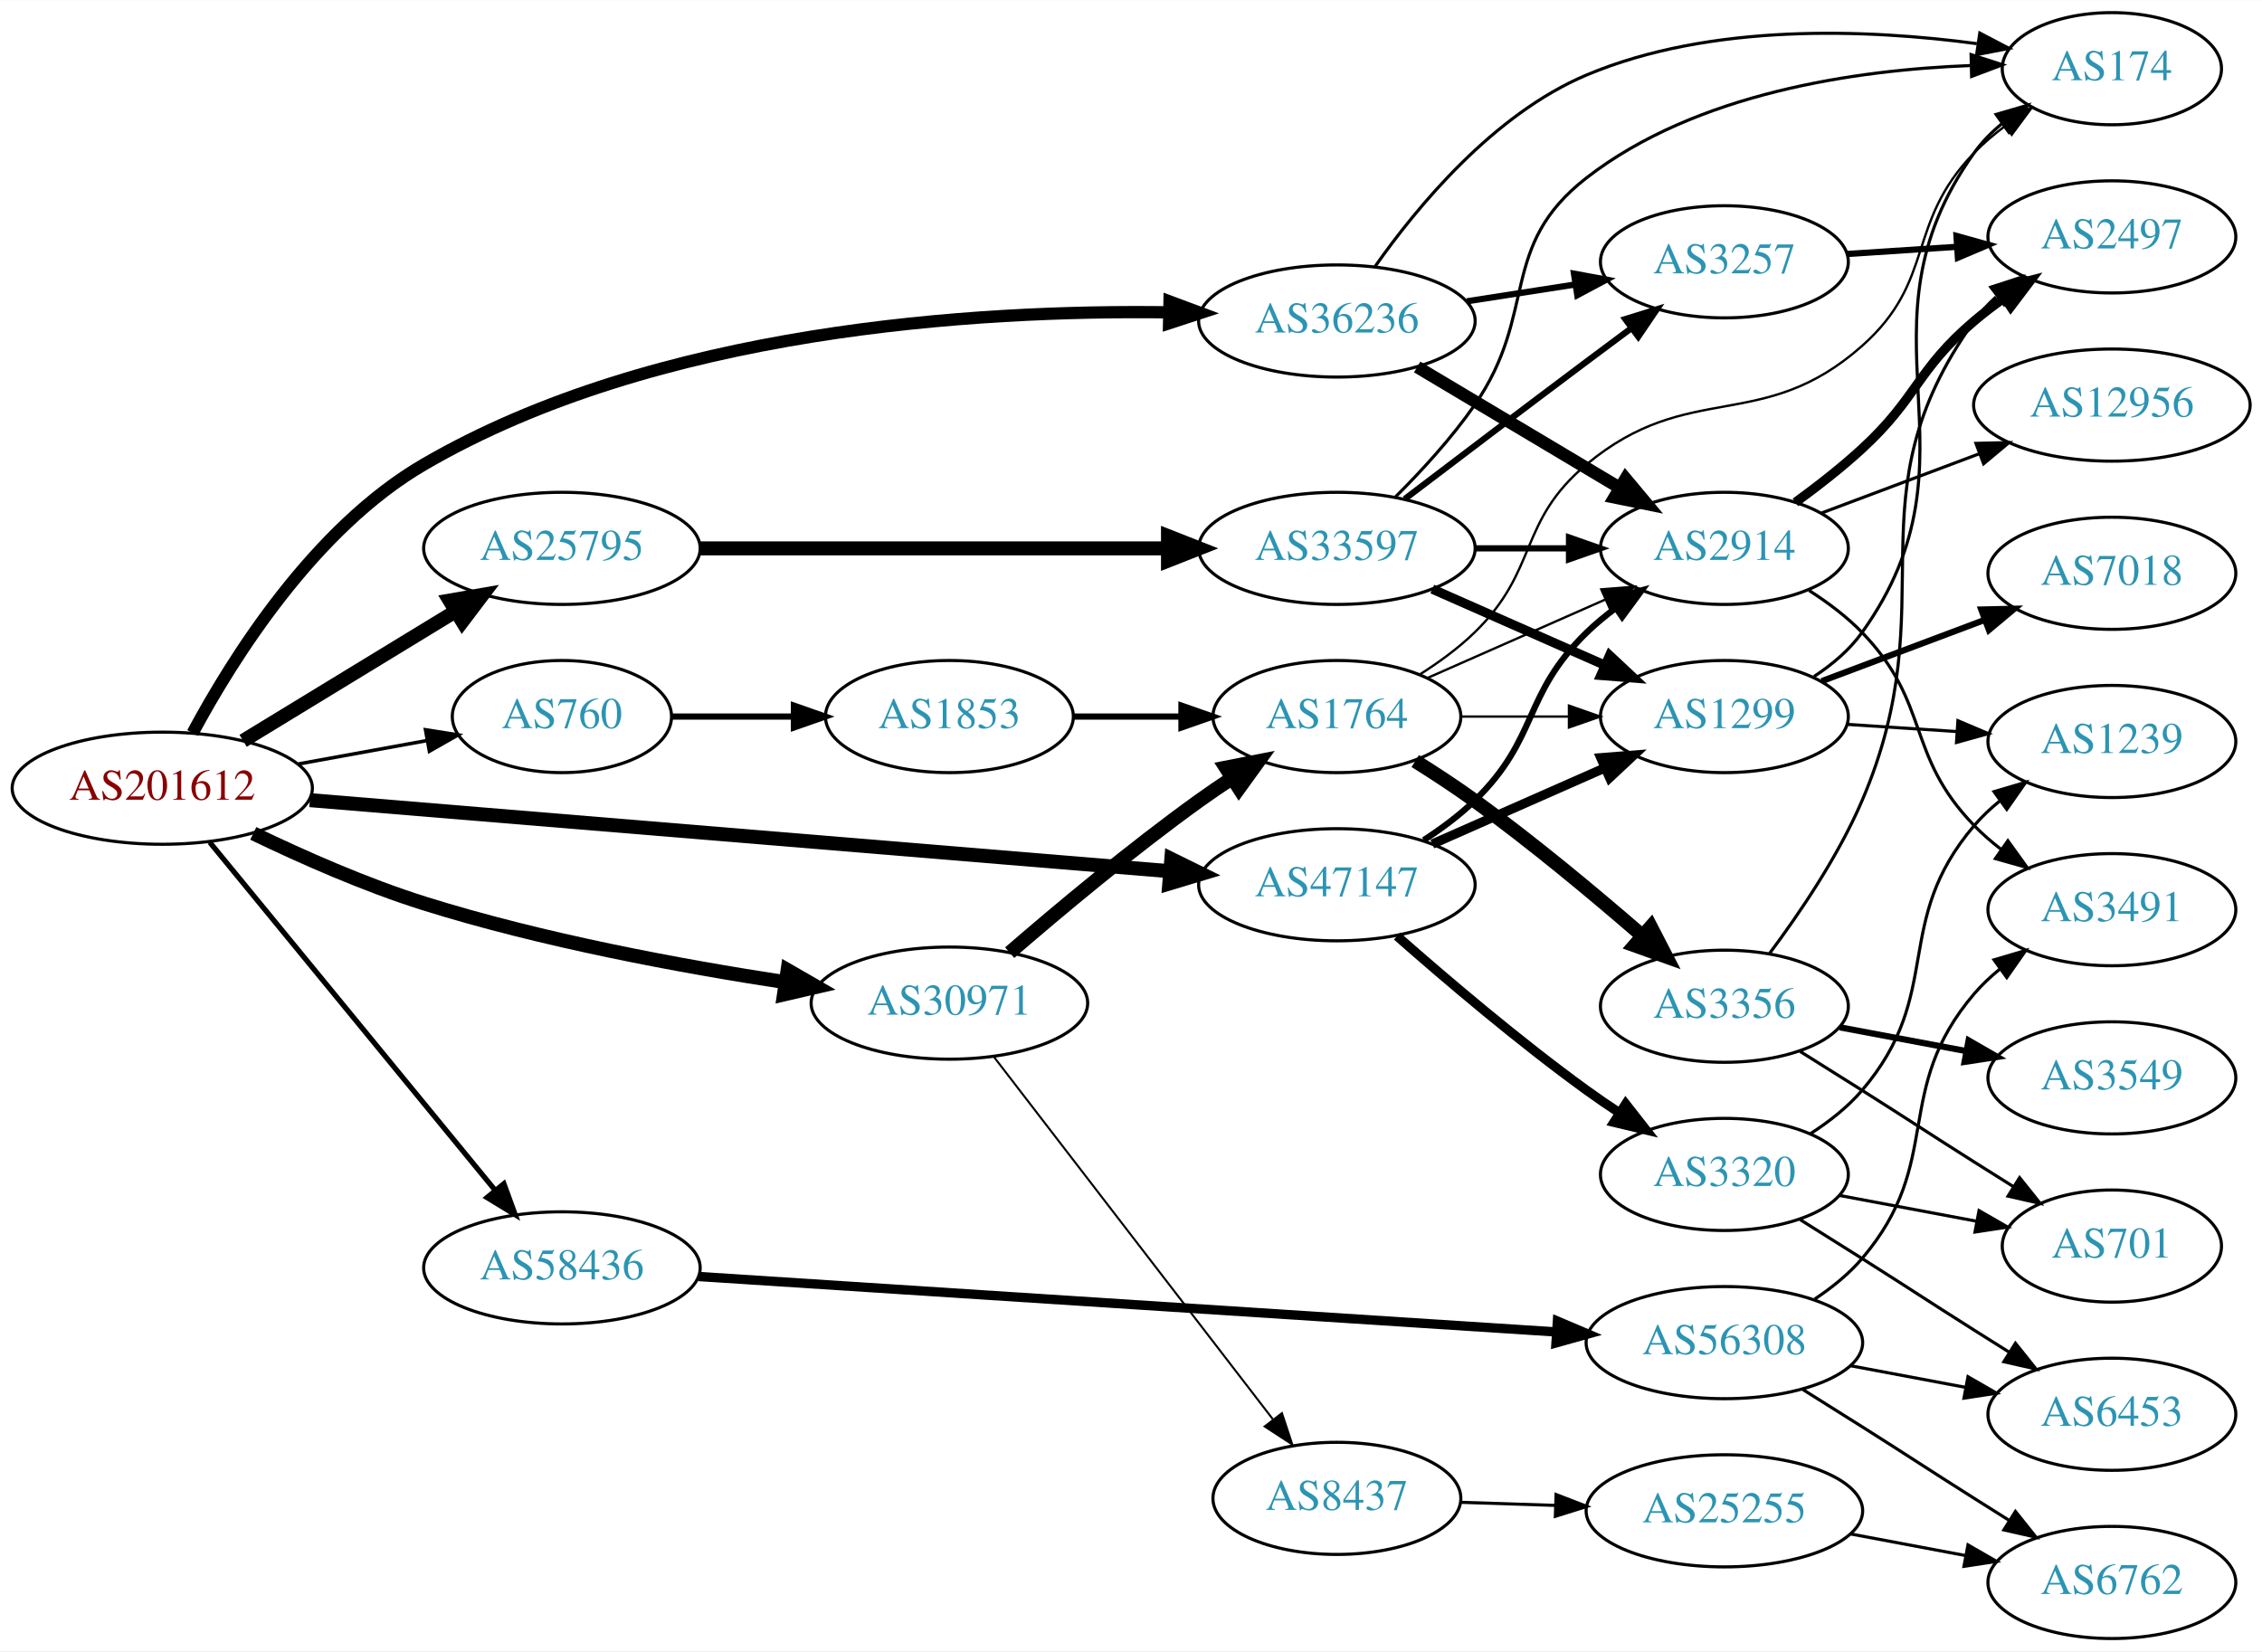
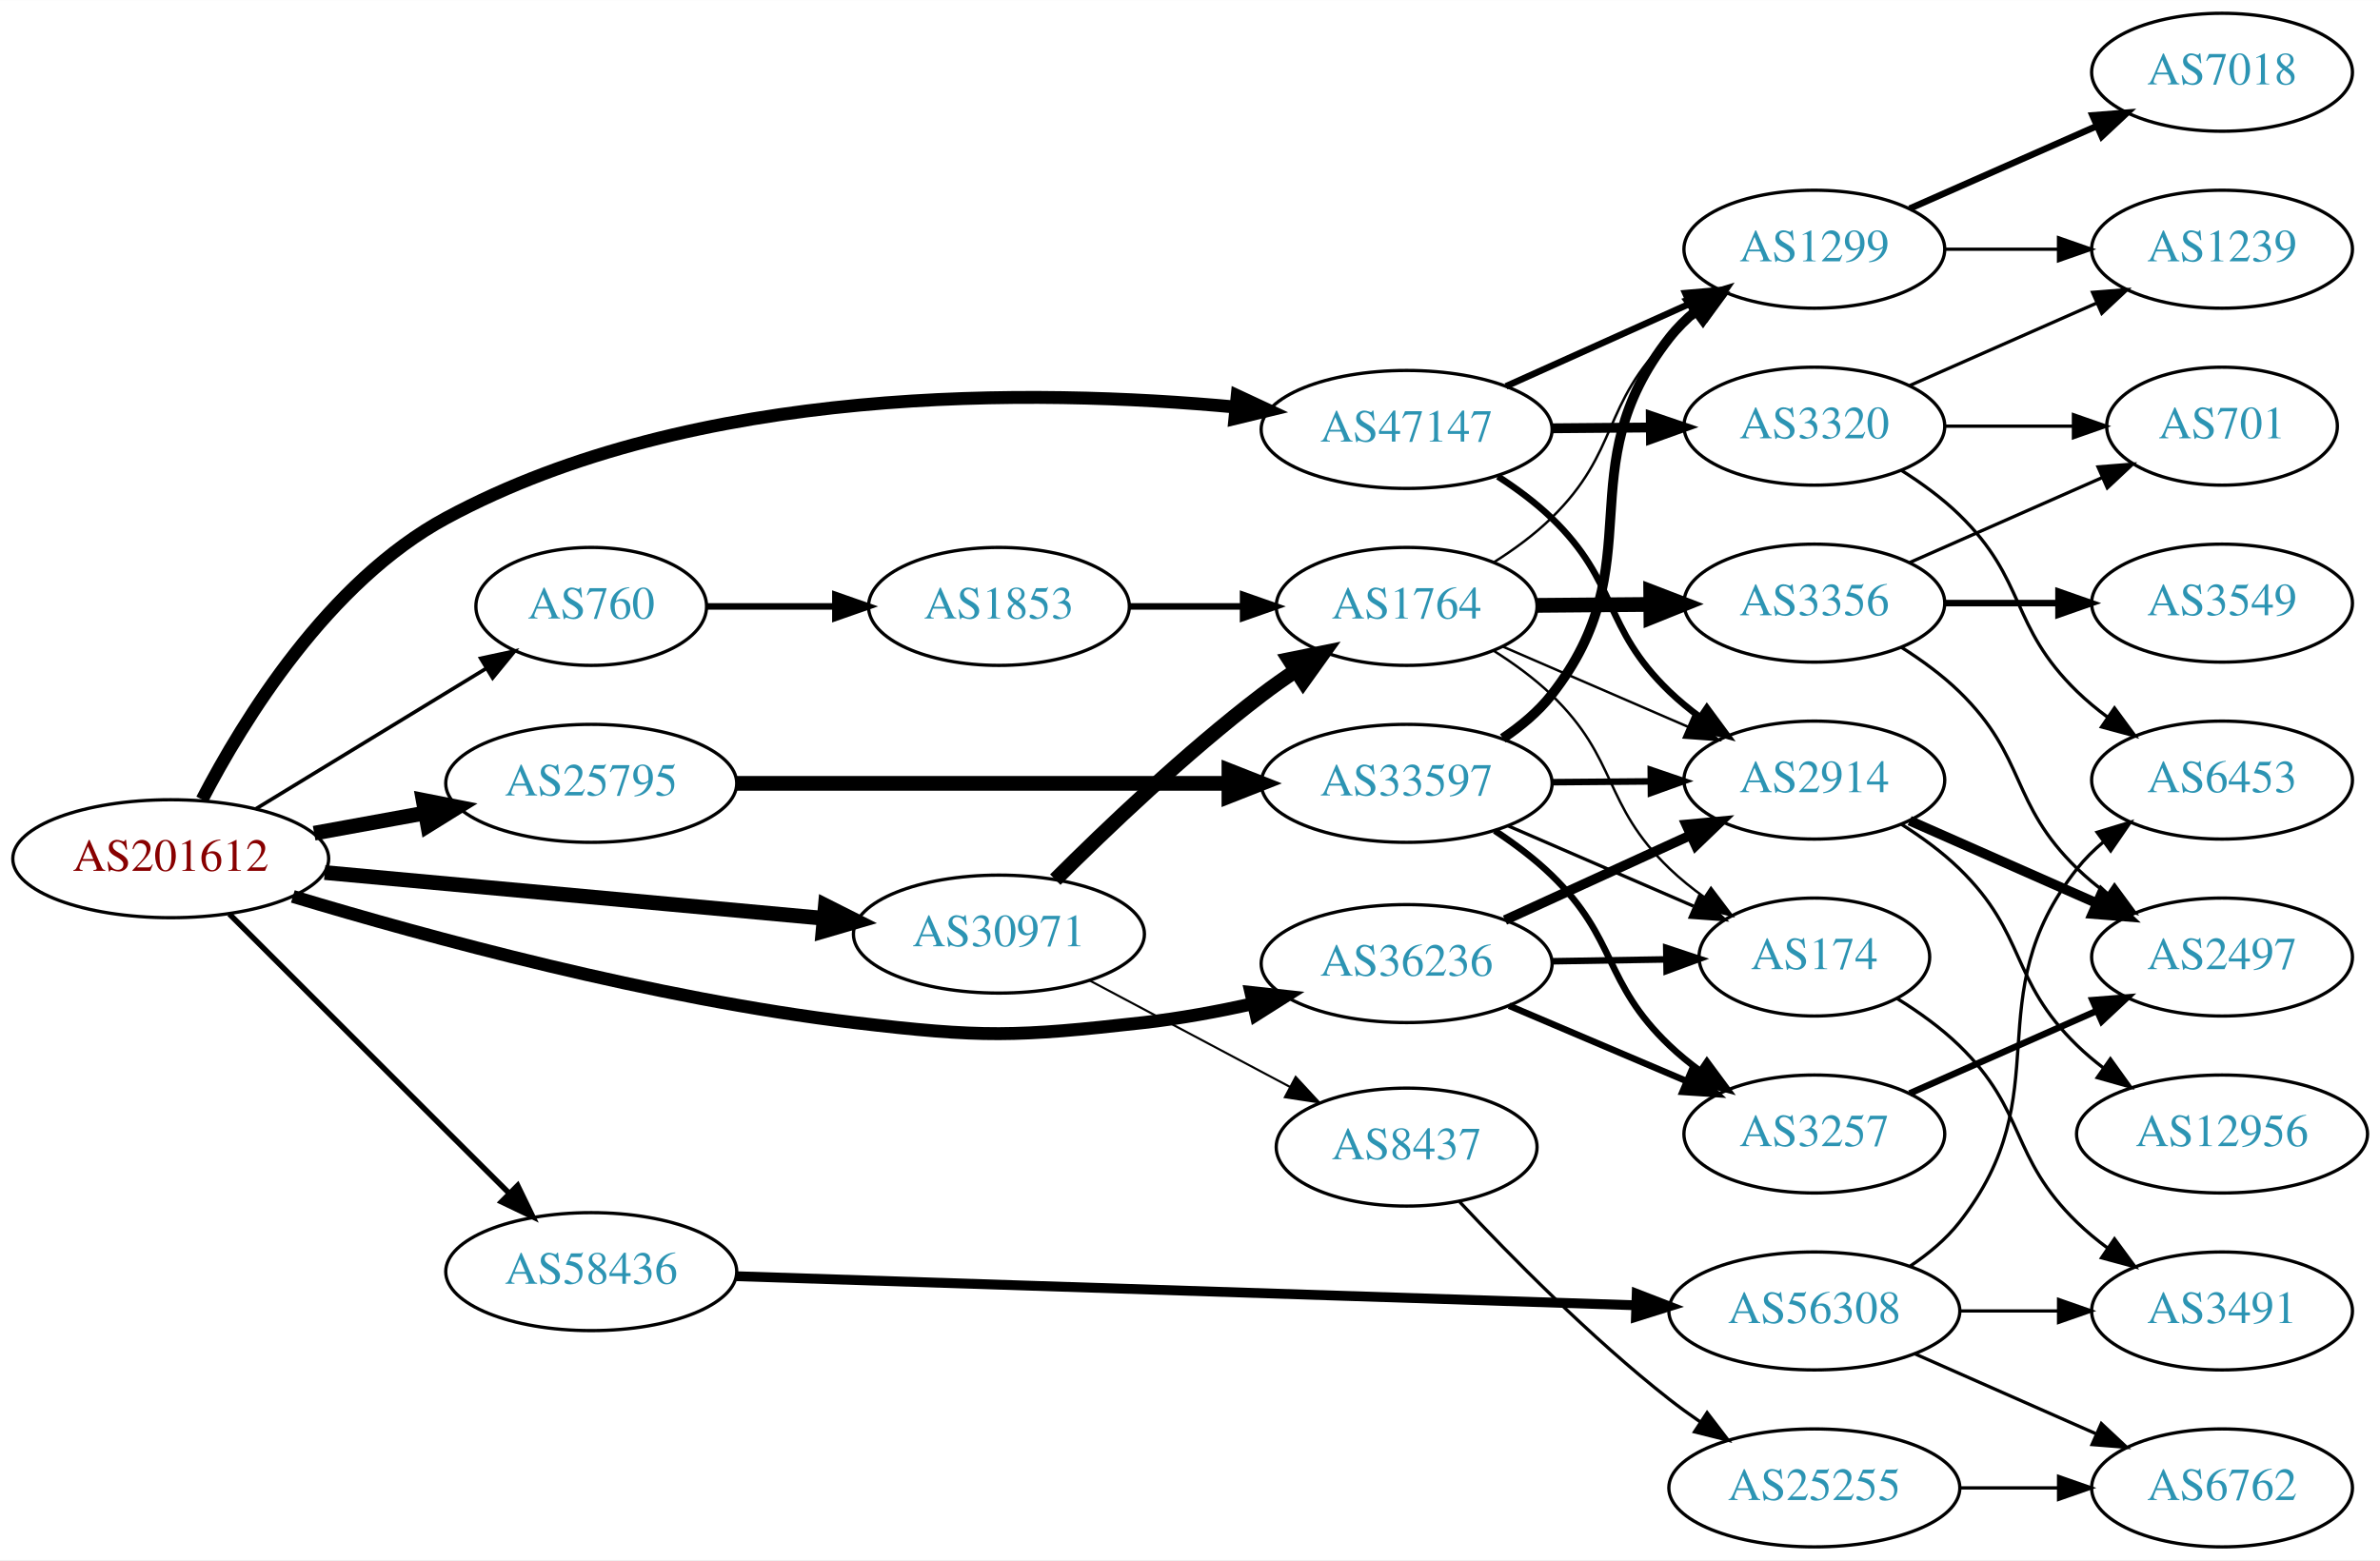
- <svg xmlns="http://www.w3.org/2000/svg" xmlns:xlink="http://www.w3.org/1999/xlink" width="726pt" height="530pt" viewBox="0.00 0.00 726.15 530.00">
-   <g id="graph0" class="graph" transform="scale(1 1) rotate(0) translate(4 526)">
-     <polygon fill="white" stroke="none" points="-4,4 -4,-526 722.152,-526 722.152,4 -4,4" />
+ <svg xmlns="http://www.w3.org/2000/svg" xmlns:xlink="http://www.w3.org/1999/xlink" width="726pt" height="476pt" viewBox="0.00 0.00 726.15 476.00">
+   <g id="graph0" class="graph" transform="scale(1 1) rotate(0) translate(4 472)">
+     <polygon fill="white" stroke="none" points="-4,4 -4,-472 722.152,-472 722.152,4 -4,4" />
    <g id="node1" class="node">
      <g id="a_node1">
        <a xlink:href="/asn/201612" xlink:title="AS201612 ~ nic.at GmbH [AT]">
-           <ellipse fill="#ffffff" stroke="black" cx="48.096" cy="-273" rx="48.192" ry="18" />
-           <text text-anchor="middle" x="48.096" y="-269.3" font-family="Times,serif" font-size="14.00" fill="#880000">AS201612</text>
+           <ellipse fill="#ffffff" stroke="black" cx="48.096" cy="-210" rx="48.192" ry="18" />
+           <text text-anchor="middle" x="48.096" y="-206.3" font-family="Times,serif" font-size="14.00" fill="#880000">AS201612</text>
        </a>
      </g>
    </g>
    <g id="node2" class="node">
      <g id="a_node2">
        <a xlink:href="/asn/760" xlink:title="AS760 ~ University of Vienna, Austria [AT]">
-           <ellipse fill="#ffffff" stroke="black" cx="176.388" cy="-296" rx="35.194" ry="18" />
-           <text text-anchor="middle" x="176.388" y="-292.3" font-family="Times,serif" font-size="14.00" fill="#2c94b3">AS760</text>
+           <ellipse fill="#ffffff" stroke="black" cx="176.388" cy="-287" rx="35.194" ry="18" />
+           <text text-anchor="middle" x="176.388" y="-283.3" font-family="Times,serif" font-size="14.00" fill="#2c94b3">AS760</text>
        </a>
      </g>
    </g>
    <g id="edge1" class="edge">
-       <path fill="none" stroke="black" stroke-width="1.125" d="M91.852,-280.787C105.196,-283.217 119.9,-285.895 133.204,-288.318" />
-       <polygon fill="black" stroke="black" stroke-width="1.125" points="132.594,-291.764 143.059,-290.112 133.848,-284.877 132.594,-291.764" />
+       <path fill="none" stroke="black" stroke-width="1.125" d="M74.047,-225.213C94.175,-237.485 122.596,-254.813 144.22,-267.997" />
+       <polygon fill="black" stroke="black" stroke-width="1.125" points="142.667,-271.15 153.027,-273.367 146.311,-265.173 142.667,-271.15" />
    </g>
    <g id="node3" class="node">
      <g id="a_node3">
        <a xlink:href="/asn/25795" xlink:title="AS25795 ~ ARP NETWORKS, INC. [US]">
-           <ellipse fill="#ffffff" stroke="black" cx="176.388" cy="-350" rx="44.393" ry="18" />
-           <text text-anchor="middle" x="176.388" y="-346.3" font-family="Times,serif" font-size="14.00" fill="#2c94b3">AS25795</text>
+           <ellipse fill="#ffffff" stroke="black" cx="176.388" cy="-233" rx="44.393" ry="18" />
+           <text text-anchor="middle" x="176.388" y="-229.3" font-family="Times,serif" font-size="14.00" fill="#2c94b3">AS25795</text>
        </a>
      </g>
    </g>
    <g id="edge2" class="edge">
-       <path fill="none" stroke="black" stroke-width="4.5" d="M74.047,-288.213C93.546,-300.101 120.828,-316.735 142.173,-329.749" />
-       <polygon fill="black" stroke="black" stroke-width="4.5" points="140.33,-333.237 150.918,-335.081 144.429,-326.513 140.33,-333.237" />
+       <path fill="none" stroke="black" stroke-width="4.5" d="M91.852,-217.787C102.7,-219.762 114.448,-221.902 125.611,-223.935" />
+       <polygon fill="black" stroke="black" stroke-width="4.5" points="125.112,-227.846 135.656,-225.764 126.523,-220.099 125.112,-227.846" />
    </g>
    <g id="node4" class="node">
      <g id="a_node4">
        <a xlink:href="/asn/30971" xlink:title="AS30971 ~ Jakob-Haringer-Strasse 8 [AT]">
-           <ellipse fill="#ffffff" stroke="black" cx="300.78" cy="-204" rx="44.393" ry="18" />
-           <text text-anchor="middle" x="300.78" y="-200.3" font-family="Times,serif" font-size="14.00" fill="#2c94b3">AS30971</text>
+           <ellipse fill="#ffffff" stroke="black" cx="300.78" cy="-187" rx="44.393" ry="18" />
+           <text text-anchor="middle" x="300.78" y="-183.3" font-family="Times,serif" font-size="14.00" fill="#2c94b3">AS30971</text>
        </a>
      </g>
    </g>
    <g id="edge3" class="edge">
-       <path fill="none" stroke="black" stroke-width="4.5" d="M77.307,-258.489C93.103,-250.865 113.356,-241.905 132.191,-236 170.229,-224.075 214.588,-215.845 248.111,-210.72" />
-       <polygon fill="black" stroke="black" stroke-width="4.5" points="248.835,-214.593 258.147,-209.228 247.677,-206.804 248.835,-214.593" />
+       <path fill="none" stroke="black" stroke-width="4.5" d="M95.075,-205.781C138.087,-201.835 202.28,-195.946 247.284,-191.816" />
+       <polygon fill="black" stroke="black" stroke-width="4.5" points="247.833,-195.72 257.432,-190.885 247.114,-187.878 247.833,-195.72" />
    </g>
    <g id="node5" class="node">
      <g id="a_node5">
        <a xlink:href="/asn/36236" xlink:title="AS36236 ~ NetActuate, Inc [US]">
-           <ellipse fill="#ffffff" stroke="black" cx="425.172" cy="-423" rx="44.393" ry="18" />
-           <text text-anchor="middle" x="425.172" y="-419.3" font-family="Times,serif" font-size="14.00" fill="#2c94b3">AS36236</text>
+           <ellipse fill="#ffffff" stroke="black" cx="425.172" cy="-178" rx="44.393" ry="18" />
+           <text text-anchor="middle" x="425.172" y="-174.3" font-family="Times,serif" font-size="14.00" fill="#2c94b3">AS36236</text>
        </a>
      </g>
    </g>
    <g id="edge4" class="edge">
-       <path fill="none" stroke="black" stroke-width="3.938" d="M57.847,-290.727C70.64,-314.597 96.824,-356.445 132.191,-377 206.847,-420.388 309.505,-426.612 371.102,-425.783" />
-       <polygon fill="black" stroke="black" stroke-width="3.938" points="371.44,-429.277 381.367,-425.574 371.297,-422.278 371.44,-429.277" />
+       <path fill="none" stroke="black" stroke-width="3.938" d="M85.351,-198.496C126.395,-186.125 195.504,-167.256 256.584,-160 295.595,-155.366 305.935,-155.619 344.976,-160 355.918,-161.228 367.555,-163.382 378.443,-165.782" />
+       <polygon fill="black" stroke="black" stroke-width="3.938" points="377.659,-169.193 388.191,-168.037 379.237,-162.373 377.659,-169.193" />
    </g>
    <g id="node6" class="node">
      <g id="a_node6">
        <a xlink:href="/asn/47147" xlink:title="AS47147 ~ ANEXIA Internetdienstleistungs GmbH [AT]">
-           <ellipse fill="#ffffff" stroke="black" cx="425.172" cy="-242" rx="44.393" ry="18" />
-           <text text-anchor="middle" x="425.172" y="-238.3" font-family="Times,serif" font-size="14.00" fill="#2c94b3">AS47147</text>
+           <ellipse fill="#ffffff" stroke="black" cx="425.172" cy="-341" rx="44.393" ry="18" />
+           <text text-anchor="middle" x="425.172" y="-337.3" font-family="Times,serif" font-size="14.00" fill="#2c94b3">AS47147</text>
        </a>
      </g>
    </g>
    <g id="edge5" class="edge">
-       <path fill="none" stroke="black" stroke-width="4.5" d="M95.464,-269.168C165.568,-263.374 298.142,-252.416 371.692,-246.337" />
-       <polygon fill="black" stroke="black" stroke-width="4.5" points="372.024,-250.261 381.666,-245.513 371.375,-242.413 372.024,-250.261" />
+       <path fill="none" stroke="black" stroke-width="3.938" d="M57.664,-228.053C70.245,-252.303 96.184,-294.588 132.191,-314 208.227,-354.991 311.744,-353.504 372.907,-347.842" />
+       <polygon fill="black" stroke="black" stroke-width="3.938" points="373.481,-351.302 383.083,-346.824 372.784,-344.337 373.481,-351.302" />
    </g>
    <g id="node7" class="node">
      <g id="a_node7">
        <a xlink:href="/asn/58436" xlink:title="AS58436 ~ SECUREAX PTE LTD [SG]">
-           <ellipse fill="#ffffff" stroke="black" cx="176.388" cy="-119" rx="44.393" ry="18" />
-           <text text-anchor="middle" x="176.388" y="-115.3" font-family="Times,serif" font-size="14.00" fill="#2c94b3">AS58436</text>
+           <ellipse fill="#ffffff" stroke="black" cx="176.388" cy="-84" rx="44.393" ry="18" />
+           <text text-anchor="middle" x="176.388" y="-80.3" font-family="Times,serif" font-size="14.00" fill="#2c94b3">AS58436</text>
        </a>
      </g>
    </g>
    <g id="edge6" class="edge">
-       <path fill="none" stroke="black" stroke-width="1.688" d="M63.337,-255.634C85.722,-228.339 129.23,-175.284 154.95,-143.922" />
-       <polygon fill="black" stroke="black" stroke-width="1.688" points="157.756,-146.02 161.391,-136.068 152.343,-141.581 157.756,-146.02" />
+       <path fill="none" stroke="black" stroke-width="1.688" d="M65.957,-193.141C82.739,-176.366 109.234,-149.892 132.191,-127 138.303,-120.906 144.905,-114.33 151.064,-108.198" />
+       <polygon fill="black" stroke="black" stroke-width="1.688" points="153.941,-110.273 158.56,-100.738 149.003,-105.312 153.941,-110.273" />
    </g>
    <g id="node8" class="node">
      <g id="a_node8">
        <a xlink:href="/asn/1853" xlink:title="AS1853 ~ ACOnet Backbone [AT]">
-           <ellipse fill="#ffffff" stroke="black" cx="300.78" cy="-296" rx="39.794" ry="18" />
-           <text text-anchor="middle" x="300.78" y="-292.3" font-family="Times,serif" font-size="14.00" fill="#2c94b3">AS1853</text>
+           <ellipse fill="#ffffff" stroke="black" cx="300.78" cy="-287" rx="39.794" ry="18" />
+           <text text-anchor="middle" x="300.78" y="-283.3" font-family="Times,serif" font-size="14.00" fill="#2c94b3">AS1853</text>
        </a>
      </g>
    </g>
    <g id="edge7" class="edge">
-       <path fill="none" stroke="black" stroke-width="2" d="M211.806,-296C223.857,-296 237.633,-296 250.651,-296" />
-       <polygon fill="black" stroke="black" stroke-width="2" points="250.881,-299.5 260.881,-296 250.881,-292.5 250.881,-299.5" />
+       <path fill="none" stroke="black" stroke-width="2" d="M211.806,-287C223.857,-287 237.633,-287 250.651,-287" />
+       <polygon fill="black" stroke="black" stroke-width="2" points="250.881,-290.5 260.881,-287 250.881,-283.5 250.881,-290.5" />
    </g>
    <g id="node17" class="node">
      <g id="a_node17">
        <a xlink:href="/asn/33597" xlink:title="AS33597 ~ ATLANTIC-METRO-COMMUNICATIONS-II-INC [US]">
-           <ellipse fill="#ffffff" stroke="black" cx="425.172" cy="-350" rx="44.393" ry="18" />
-           <text text-anchor="middle" x="425.172" y="-346.3" font-family="Times,serif" font-size="14.00" fill="#2c94b3">AS33597</text>
+           <ellipse fill="#ffffff" stroke="black" cx="425.172" cy="-233" rx="44.393" ry="18" />
+           <text text-anchor="middle" x="425.172" y="-229.3" font-family="Times,serif" font-size="14.00" fill="#2c94b3">AS33597</text>
        </a>
      </g>
    </g>
    <g id="edge16" class="edge">
-       <path fill="none" stroke="black" stroke-width="4.5" d="M220.656,-350C262.465,-350 325.894,-350 370.812,-350" />
-       <polygon fill="black" stroke="black" stroke-width="4.5" points="370.953,-353.938 380.953,-350 370.953,-346.063 370.953,-353.938" />
+       <path fill="none" stroke="black" stroke-width="4.5" d="M220.656,-233C262.465,-233 325.894,-233 370.812,-233" />
+       <polygon fill="black" stroke="black" stroke-width="4.5" points="370.953,-236.938 380.953,-233 370.953,-229.063 370.953,-236.938" />
    </g>
    <g id="node9" class="node">
      <g id="a_node9">
        <a xlink:href="/asn/1764" xlink:title="AS1764 ~ NEXTLAYER-AS [AT]">
-           <ellipse fill="#ffffff" stroke="black" cx="425.172" cy="-296" rx="39.794" ry="18" />
-           <text text-anchor="middle" x="425.172" y="-292.3" font-family="Times,serif" font-size="14.00" fill="#2c94b3">AS1764</text>
-         </a>
-       </g>
-     </g>
-     <g id="edge29" class="edge">
-       <path fill="none" stroke="black" stroke-width="4.5" d="M320.124,-220.197C335.841,-233.793 359.307,-253.433 380.976,-269 384.37,-271.438 387.982,-273.896 391.617,-276.283" />
-       <polygon fill="black" stroke="black" stroke-width="4.5" points="389.502,-279.604 400.047,-281.683 393.75,-272.973 389.502,-279.604" />
-     </g>
-     <g id="node23" class="node">
-       <g id="a_node23">
+           <ellipse fill="#ffffff" stroke="black" cx="425.172" cy="-287" rx="39.794" ry="18" />
+           <text text-anchor="middle" x="425.172" y="-283.3" font-family="Times,serif" font-size="14.00" fill="#2c94b3">AS1764</text>
+         </a>
+       </g>
+     </g>
+     <g id="edge26" class="edge">
+       <path fill="none" stroke="black" stroke-width="4.5" d="M317.975,-203.615C333.448,-219.07 357.783,-242.307 380.976,-260 384.298,-262.534 387.866,-265.053 391.474,-267.475" />
+       <polygon fill="black" stroke="black" stroke-width="4.5" points="389.341,-270.785 399.875,-272.915 393.621,-264.175 389.341,-270.785" />
+     </g>
+     <g id="node22" class="node">
+       <g id="a_node22">
        <a xlink:href="/asn/8437" xlink:title="AS8437 ~ Hutchison Drei Austria GmbH [AT]">
-           <ellipse fill="#ffffff" stroke="black" cx="425.172" cy="-45" rx="39.794" ry="18" />
-           <text text-anchor="middle" x="425.172" y="-41.3" font-family="Times,serif" font-size="14.00" fill="#2c94b3">AS8437</text>
-         </a>
-       </g>
-     </g>
-     <g id="edge28" class="edge">
-       <path fill="none" stroke="black" stroke-width="0.643" d="M315.111,-186.682C336.723,-158.605 379.51,-103.021 404.586,-70.443" />
-       <polygon fill="black" stroke="black" stroke-width="0.643" points="407.531,-72.356 410.857,-62.297 401.984,-68.086 407.531,-72.356" />
+           <ellipse fill="#ffffff" stroke="black" cx="425.172" cy="-122" rx="39.794" ry="18" />
+           <text text-anchor="middle" x="425.172" y="-118.3" font-family="Times,serif" font-size="14.00" fill="#2c94b3">AS8437</text>
+         </a>
+       </g>
+     </g>
+     <g id="edge27" class="edge">
+       <path fill="none" stroke="black" stroke-width="0.643" d="M328.337,-172.896C346.302,-163.355 370.206,-150.66 389.646,-140.336" />
+       <polygon fill="black" stroke="black" stroke-width="0.643" points="391.315,-143.413 398.505,-135.631 388.032,-137.23 391.315,-143.413" />
    </g>
    <g id="node11" class="node">
      <g id="a_node11">
        <a xlink:href="/asn/174" xlink:title="AS174 ~ Cogent Communications [US]">
-           <ellipse fill="#ffffff" stroke="black" cx="673.956" cy="-504" rx="35.194" ry="18" />
-           <text text-anchor="middle" x="673.956" y="-500.3" font-family="Times,serif" font-size="14.00" fill="#2c94b3">AS174</text>
-         </a>
-       </g>
-     </g>
-     <g id="edge34" class="edge">
-       <path fill="none" stroke="black" d="M437.392,-440.448C450.878,-459.64 475.471,-489.429 505.368,-502 545.354,-518.814 595.601,-516.723 630.599,-512.044" />
-       <polygon fill="black" stroke="black" points="631.556,-515.441 640.942,-510.527 630.54,-508.515 631.556,-515.441" />
+           <ellipse fill="#ffffff" stroke="black" cx="549.564" cy="-180" rx="35.194" ry="18" />
+           <text text-anchor="middle" x="549.564" y="-176.3" font-family="Times,serif" font-size="14.00" fill="#2c94b3">AS174</text>
+         </a>
+       </g>
+     </g>
+     <g id="edge30" class="edge">
+       <path fill="none" stroke="black" stroke-width="2" d="M469.667,-178.711C480.925,-178.895 493.057,-179.093 504.351,-179.278" />
+       <polygon fill="black" stroke="black" stroke-width="2" points="504.382,-182.778 514.438,-179.442 504.496,-175.779 504.382,-182.778" />
    </g>
    <g id="node12" class="node">
      <g id="a_node12">
        <a xlink:href="/asn/2914" xlink:title="AS2914 ~ NTT America, Inc. [US]">
-           <ellipse fill="#ffffff" stroke="black" cx="549.564" cy="-350" rx="39.794" ry="18" />
-           <text text-anchor="middle" x="549.564" y="-346.3" font-family="Times,serif" font-size="14.00" fill="#2c94b3">AS2914</text>
-         </a>
-       </g>
-     </g>
-     <g id="edge33" class="edge">
-       <path fill="none" stroke="black" stroke-width="4" d="M450.94,-408.227C469.68,-397.05 495.587,-381.598 516.004,-369.42" />
-       <polygon fill="black" stroke="black" stroke-width="4" points="517.87,-372.382 524.666,-364.254 514.285,-366.37 517.87,-372.382" />
+           <ellipse fill="#ffffff" stroke="black" cx="549.564" cy="-234" rx="39.794" ry="18" />
+           <text text-anchor="middle" x="549.564" y="-230.3" font-family="Times,serif" font-size="14.00" fill="#2c94b3">AS2914</text>
+         </a>
+       </g>
+     </g>
+     <g id="edge31" class="edge">
+       <path fill="none" stroke="black" stroke-width="3" d="M455.177,-191.271C472.153,-199.038 493.748,-208.919 511.895,-217.222" />
+       <polygon fill="black" stroke="black" stroke-width="3" points="510.478,-220.423 521.028,-221.401 513.391,-214.058 510.478,-220.423" />
    </g>
    <g id="node18" class="node">
      <g id="a_node18">
        <a xlink:href="/asn/3257" xlink:title="AS3257 ~ GTT [DE]">
-           <ellipse fill="#ffffff" stroke="black" cx="549.564" cy="-442" rx="39.794" ry="18" />
-           <text text-anchor="middle" x="549.564" y="-438.3" font-family="Times,serif" font-size="14.00" fill="#2c94b3">AS3257</text>
+           <ellipse fill="#ffffff" stroke="black" cx="549.564" cy="-126" rx="39.794" ry="18" />
+           <text text-anchor="middle" x="549.564" y="-122.3" font-family="Times,serif" font-size="14.00" fill="#2c94b3">AS3257</text>
        </a>
      </g>
    </g>
    <g id="edge32" class="edge">
-       <path fill="none" stroke="black" stroke-width="2" d="M466.927,-429.327C478.001,-431.046 490.084,-432.922 501.477,-434.69" />
-       <polygon fill="black" stroke="black" stroke-width="2" points="501.279,-438.201 511.697,-436.277 502.352,-431.284 501.279,-438.201" />
-     </g>
-     <g id="edge36" class="edge">
-       <path fill="none" stroke="black" stroke-width="2" d="M453.056,-256.329C458.78,-260.036 464.546,-264.318 469.368,-269 490.061,-289.094 484.675,-302.906 505.368,-323 508.213,-325.763 511.387,-328.386 514.687,-330.834" />
-       <polygon fill="black" stroke="black" stroke-width="2" points="512.804,-333.786 523.035,-336.538 516.752,-328.006 512.804,-333.786" />
+       <path fill="none" stroke="black" stroke-width="2" d="M456.426,-165.146C472.792,-158.193 493.163,-149.538 510.587,-142.135" />
+       <polygon fill="black" stroke="black" stroke-width="2" points="512.084,-145.302 519.919,-138.17 509.347,-138.859 512.084,-145.302" />
+     </g>
+     <g id="edge35" class="edge">
+       <path fill="none" stroke="black" stroke-width="2" d="M453.026,-326.64C458.752,-322.935 464.526,-318.661 469.368,-314 489.882,-294.251 484.853,-280.749 505.368,-261 508.225,-258.25 511.407,-255.634 514.711,-253.191" />
+       <polygon fill="black" stroke="black" stroke-width="2" points="516.776,-256.02 523.065,-247.494 512.832,-250.237 516.776,-256.02" />
    </g>
    <g id="node13" class="node">
      <g id="a_node13">
        <a xlink:href="/asn/1299" xlink:title="AS1299 ~ Telia Carrier [EU]">
-           <ellipse fill="#ffffff" stroke="black" cx="549.564" cy="-296" rx="39.794" ry="18" />
-           <text text-anchor="middle" x="549.564" y="-292.3" font-family="Times,serif" font-size="14.00" fill="#2c94b3">AS1299</text>
-         </a>
-       </g>
-     </g>
-     <g id="edge35" class="edge">
-       <path fill="none" stroke="black" stroke-width="3" d="M455.8,-255.072C472.394,-262.393 493.253,-271.597 510.987,-279.421" />
-       <polygon fill="black" stroke="black" stroke-width="3" points="509.908,-282.77 520.47,-283.605 512.734,-276.366 509.908,-282.77" />
+           <ellipse fill="#ffffff" stroke="black" cx="549.564" cy="-396" rx="39.794" ry="18" />
+           <text text-anchor="middle" x="549.564" y="-392.3" font-family="Times,serif" font-size="14.00" fill="#2c94b3">AS1299</text>
+         </a>
+       </g>
+     </g>
+     <g id="edge34" class="edge">
+       <path fill="none" stroke="black" stroke-width="2" d="M455.488,-354.174C472.195,-361.682 493.302,-371.166 511.19,-379.205" />
+       <polygon fill="black" stroke="black" stroke-width="2" points="510.192,-382.594 520.748,-383.5 513.062,-376.209 510.192,-382.594" />
    </g>
    <g id="node26" class="node">
      <g id="a_node26">
        <a xlink:href="/asn/3320" xlink:title="AS3320 ~ DTAG [DE]">
-           <ellipse fill="#ffffff" stroke="black" cx="549.564" cy="-149" rx="39.794" ry="18" />
-           <text text-anchor="middle" x="549.564" y="-145.3" font-family="Times,serif" font-size="14.00" fill="#2c94b3">AS3320</text>
-         </a>
-       </g>
-     </g>
-     <g id="edge37" class="edge">
-       <path fill="none" stroke="black" stroke-width="3" d="M444.477,-225.522C460.17,-211.698 483.623,-191.745 505.368,-176 508.753,-173.549 512.359,-171.083 515.991,-168.692" />
-       <polygon fill="black" stroke="black" stroke-width="3" points="517.889,-171.632 524.417,-163.287 514.11,-165.74 517.889,-171.632" />
+           <ellipse fill="#ffffff" stroke="black" cx="549.564" cy="-342" rx="39.794" ry="18" />
+           <text text-anchor="middle" x="549.564" y="-338.3" font-family="Times,serif" font-size="14.00" fill="#2c94b3">AS3320</text>
+         </a>
+       </g>
+     </g>
+     <g id="edge36" class="edge">
+       <path fill="none" stroke="black" stroke-width="3" d="M469.667,-341.355C479.356,-341.435 489.693,-341.519 499.586,-341.6" />
+       <polygon fill="black" stroke="black" stroke-width="3" points="499.66,-345.1 509.689,-341.682 499.718,-338.101 499.66,-345.1" />
    </g>
    <g id="node28" class="node">
      <g id="a_node28">
        <a xlink:href="/asn/56308" xlink:title="AS56308 ~ TELIN-NET-SG [SG]">
-           <ellipse fill="#ffffff" stroke="black" cx="549.564" cy="-95" rx="44.393" ry="18" />
-           <text text-anchor="middle" x="549.564" y="-91.3" font-family="Times,serif" font-size="14.00" fill="#2c94b3">AS56308</text>
-         </a>
-       </g>
-     </g>
-     <g id="edge41" class="edge">
-       <path fill="none" stroke="black" stroke-width="3" d="M220.329,-116.223C288.584,-111.81 421.662,-103.205 495.683,-98.419" />
-       <polygon fill="black" stroke="black" stroke-width="3" points="495.97,-101.908 505.723,-97.77 495.518,-94.923 495.97,-101.908" />
+           <ellipse fill="#ffffff" stroke="black" cx="549.564" cy="-72" rx="44.393" ry="18" />
+           <text text-anchor="middle" x="549.564" y="-68.3" font-family="Times,serif" font-size="14.00" fill="#2c94b3">AS56308</text>
+         </a>
+       </g>
+     </g>
+     <g id="edge40" class="edge">
+       <path fill="none" stroke="black" stroke-width="3" d="M220.693,-82.6C288.91,-80.394 421.226,-76.117 495.209,-73.725" />
+       <polygon fill="black" stroke="black" stroke-width="3" points="495.367,-77.222 505.248,-73.4 495.14,-70.225 495.367,-77.222" />
    </g>
    <g id="edge8" class="edge">
-       <path fill="none" stroke="black" stroke-width="2" d="M340.505,-296C351.444,-296 363.494,-296 374.961,-296" />
-       <polygon fill="black" stroke="black" stroke-width="2" points="375.278,-299.5 385.278,-296 375.278,-292.5 375.278,-299.5" />
+       <path fill="none" stroke="black" stroke-width="2" d="M340.505,-287C351.444,-287 363.494,-287 374.961,-287" />
+       <polygon fill="black" stroke="black" stroke-width="2" points="375.278,-290.5 385.278,-287 375.278,-283.5 375.278,-290.5" />
    </g>
    <g id="node10" class="node">
      <g id="a_node10">
        <a xlink:href="/asn/3356" xlink:title="AS3356 ~ Level 3 Parent, LLC [US]">
-           <ellipse fill="#ffffff" stroke="black" cx="549.564" cy="-203" rx="39.794" ry="18" />
-           <text text-anchor="middle" x="549.564" y="-199.3" font-family="Times,serif" font-size="14.00" fill="#2c94b3">AS3356</text>
+           <ellipse fill="#ffffff" stroke="black" cx="549.564" cy="-288" rx="39.794" ry="18" />
+           <text text-anchor="middle" x="549.564" y="-284.3" font-family="Times,serif" font-size="14.00" fill="#2c94b3">AS3356</text>
        </a>
      </g>
    </g>
    <g id="edge9" class="edge">
-       <path fill="none" stroke="black" stroke-width="4.5" d="M450.319,-281.713C456.632,-277.761 463.351,-273.357 469.368,-269 487.96,-255.538 507.8,-239 522.972,-225.846" />
-       <polygon fill="black" stroke="black" stroke-width="4.5" points="525.947,-228.475 530.882,-218.928 520.763,-222.547 525.947,-228.475" />
+       <path fill="none" stroke="black" stroke-width="4.5" d="M464.898,-287.316C475.836,-287.406 487.886,-287.504 499.353,-287.598" />
+       <polygon fill="black" stroke="black" stroke-width="4.5" points="499.638,-291.538 509.67,-287.682 499.703,-283.663 499.638,-291.538" />
    </g>
    <g id="edge10" class="edge">
-       <path fill="none" stroke="black" stroke-width="0.75" d="M451.701,-309.462C457.864,-313.362 464.165,-317.948 469.368,-323 490.061,-343.094 483.203,-358.542 505.368,-377 538.228,-404.365 561.763,-386.631 593.76,-415 617.602,-436.139 607.599,-454.105 629.76,-477 632.736,-480.074 636.129,-482.95 639.676,-485.594" />
-       <polygon fill="black" stroke="black" stroke-width="0.75" points="637.869,-488.598 648.107,-491.324 641.804,-482.808 637.869,-488.598" />
+       <path fill="none" stroke="black" stroke-width="0.75" d="M451.671,-273.506C457.834,-269.607 464.144,-265.029 469.368,-260 489.882,-240.251 484.853,-226.749 505.368,-207 508.609,-203.88 512.268,-200.933 516.051,-198.215" />
+       <polygon fill="black" stroke="black" stroke-width="0.75" points="518.029,-201.102 524.415,-192.649 514.151,-195.275 518.029,-201.102" />
    </g>
    <g id="edge11" class="edge">
-       <path fill="none" stroke="black" stroke-width="0.75" d="M454.251,-308.389C471.199,-315.866 492.996,-325.483 511.366,-333.588" />
-       <polygon fill="black" stroke="black" stroke-width="0.75" points="510.054,-336.834 520.615,-337.669 512.879,-330.43 510.054,-336.834" />
+       <path fill="none" stroke="black" stroke-width="0.75" d="M454.559,-274.708C471.396,-267.416 492.939,-258.088 511.153,-250.2" />
+       <polygon fill="black" stroke="black" stroke-width="0.75" points="512.545,-253.411 520.331,-246.226 509.764,-246.988 512.545,-253.411" />
    </g>
    <g id="edge12" class="edge">
-       <path fill="none" stroke="black" stroke-width="0.75" d="M464.898,-296C475.836,-296 487.886,-296 499.353,-296" />
-       <polygon fill="black" stroke="black" stroke-width="0.75" points="499.67,-299.5 509.67,-296 499.67,-292.5 499.67,-299.5" />
+       <path fill="none" stroke="black" stroke-width="0.75" d="M451.731,-300.432C457.893,-304.332 464.187,-308.926 469.368,-314 490.241,-334.441 484.495,-348.559 505.368,-369 508.201,-371.775 511.368,-374.406 514.663,-376.859" />
+       <polygon fill="black" stroke="black" stroke-width="0.75" points="512.776,-379.808 523.005,-382.568 516.73,-374.032 512.776,-379.808" />
    </g>
    <g id="node14" class="node">
      <g id="a_node14">
        <a xlink:href="/asn/3549" xlink:title="AS3549 ~ Level 3 Parent, LLC [US]">
-           <ellipse fill="#ffffff" stroke="black" cx="673.956" cy="-180" rx="39.794" ry="18" />
-           <text text-anchor="middle" x="673.956" y="-176.3" font-family="Times,serif" font-size="14.00" fill="#2c94b3">AS3549</text>
+           <ellipse fill="#ffffff" stroke="black" cx="673.956" cy="-288" rx="39.794" ry="18" />
+           <text text-anchor="middle" x="673.956" y="-284.3" font-family="Times,serif" font-size="14.00" fill="#2c94b3">AS3549</text>
        </a>
      </g>
    </g>
    <g id="edge13" class="edge">
-       <path fill="none" stroke="black" stroke-width="2" d="M586.624,-196.224C599.323,-193.837 613.77,-191.122 627.163,-188.605" />
-       <polygon fill="black" stroke="black" stroke-width="2" points="627.973,-192.015 637.154,-186.728 626.68,-185.135 627.973,-192.015" />
+       <path fill="none" stroke="black" stroke-width="2" d="M589.29,-288C600.228,-288 612.279,-288 623.745,-288" />
+       <polygon fill="black" stroke="black" stroke-width="2" points="624.062,-291.5 634.062,-288 624.062,-284.5 624.062,-291.5" />
    </g>
    <g id="node15" class="node">
      <g id="a_node15">
-         <a xlink:href="/asn/2497" xlink:title="AS2497 ~ Internet Initiative Japan Inc. [JP]">
-           <ellipse fill="#ffffff" stroke="black" cx="673.956" cy="-450" rx="39.794" ry="18" />
-           <text text-anchor="middle" x="673.956" y="-446.3" font-family="Times,serif" font-size="14.00" fill="#2c94b3">AS2497</text>
+         <a xlink:href="/asn/701" xlink:title="AS701 ~ UUNET [US]">
+           <ellipse fill="#ffffff" stroke="black" cx="673.956" cy="-342" rx="35.194" ry="18" />
+           <text text-anchor="middle" x="673.956" y="-338.3" font-family="Times,serif" font-size="14.00" fill="#2c94b3">AS701</text>
        </a>
      </g>
    </g>
    <g id="edge14" class="edge">
-       <path fill="none" stroke="black" d="M564.079,-219.973C573.652,-232.772 586.106,-251.124 593.76,-269 621.429,-333.615 588.868,-365.829 629.76,-423 631.767,-425.805 634.164,-428.383 636.787,-430.736" />
-       <polygon fill="black" stroke="black" points="635.094,-433.846 645.167,-437.13 639.34,-428.281 635.094,-433.846" />
+       <path fill="none" stroke="black" d="M578.643,-300.389C596.072,-308.078 618.629,-318.031 637.313,-326.274" />
+       <polygon fill="black" stroke="black" points="636.12,-329.573 646.682,-330.408 638.946,-323.169 636.12,-329.573" />
    </g>
    <g id="node16" class="node">
      <g id="a_node16">
-         <a xlink:href="/asn/701" xlink:title="AS701 ~ UUNET [US]">
-           <ellipse fill="#ffffff" stroke="black" cx="673.956" cy="-126" rx="35.194" ry="18" />
-           <text text-anchor="middle" x="673.956" y="-122.3" font-family="Times,serif" font-size="14.00" fill="#2c94b3">AS701</text>
+         <a xlink:href="/asn/2497" xlink:title="AS2497 ~ Internet Initiative Japan Inc. [JP]">
+           <ellipse fill="#ffffff" stroke="black" cx="673.956" cy="-180" rx="39.794" ry="18" />
+           <text text-anchor="middle" x="673.956" y="-176.3" font-family="Times,serif" font-size="14.00" fill="#2c94b3">AS2497</text>
        </a>
      </g>
    </g>
    <g id="edge15" class="edge">
-       <path fill="none" stroke="black" d="M573.905,-188.469C580.346,-184.443 587.331,-180.063 593.76,-176 609.81,-165.857 613.71,-163.143 629.76,-153 633.844,-150.419 638.152,-147.711 642.402,-145.046" />
-       <polygon fill="black" stroke="black" points="644.334,-147.965 650.955,-139.694 640.621,-142.031 644.334,-147.965" />
-     </g>
-     <g id="edge24" class="edge">
-       <path fill="none" stroke="black" stroke-width="3" d="M572.367,-364.765C579.445,-369.916 587.167,-375.933 593.76,-382 611.604,-398.421 611.282,-407.296 629.76,-423 632.782,-425.568 636.071,-428.065 639.44,-430.437" />
-       <polygon fill="black" stroke="black" stroke-width="3" points="637.61,-433.423 647.875,-436.045 641.485,-427.594 637.61,-433.423" />
+       <path fill="none" stroke="black" d="M576.093,-274.538C582.256,-270.638 588.557,-266.052 593.76,-261 614.453,-240.906 609.067,-227.094 629.76,-207 632.605,-204.237 635.779,-201.614 639.079,-199.166" />
+       <polygon fill="black" stroke="black" points="641.145,-201.994 647.427,-193.462 637.196,-196.214 641.145,-201.994" />
+     </g>
+     <g id="node25" class="node">
+       <g id="a_node25">
+         <a xlink:href="/asn/3491" xlink:title="AS3491 ~ PCCW Global, Inc. [US]">
+           <ellipse fill="#ffffff" stroke="black" cx="673.956" cy="-72" rx="39.794" ry="18" />
+           <text text-anchor="middle" x="673.956" y="-68.3" font-family="Times,serif" font-size="14.00" fill="#2c94b3">AS3491</text>
+         </a>
+       </g>
+     </g>
+     <g id="edge33" class="edge">
+       <path fill="none" stroke="black" d="M574.743,-167.383C581.328,-163.306 588.177,-158.422 593.76,-153 614.453,-132.906 609.067,-119.094 629.76,-99 632.605,-96.237 635.779,-93.614 639.079,-91.166" />
+       <polygon fill="black" stroke="black" points="641.145,-93.993 647.427,-85.462 637.196,-88.214 641.145,-93.993" />
+     </g>
+     <g id="edge23" class="edge">
+       <path fill="none" stroke="black" stroke-width="3" d="M578.643,-221.611C595.591,-214.134 617.388,-204.517 635.758,-196.412" />
+       <polygon fill="black" stroke="black" stroke-width="3" points="637.271,-199.57 645.008,-192.331 634.446,-193.166 637.271,-199.57" />
    </g>
    <g id="node21" class="node">
      <g id="a_node21">
-         <a xlink:href="/asn/3491" xlink:title="AS3491 ~ PCCW Global, Inc. [US]">
-           <ellipse fill="#ffffff" stroke="black" cx="673.956" cy="-234" rx="39.794" ry="18" />
-           <text text-anchor="middle" x="673.956" y="-230.3" font-family="Times,serif" font-size="14.00" fill="#2c94b3">AS3491</text>
-         </a>
-       </g>
-     </g>
-     <g id="edge25" class="edge">
-       <path fill="none" stroke="black" d="M576.764,-336.471C582.776,-332.627 588.839,-328.084 593.76,-323 615.921,-300.105 607.599,-283.895 629.76,-261 632.374,-258.299 635.311,-255.751 638.391,-253.379" />
-       <polygon fill="black" stroke="black" points="640.567,-256.129 646.756,-247.529 636.555,-250.392 640.567,-256.129" />
-     </g>
-     <g id="node22" class="node">
-       <g id="a_node22">
        <a xlink:href="/asn/12956" xlink:title="AS12956 ~ TELXIUS [ES]">
-           <ellipse fill="#ffffff" stroke="black" cx="673.956" cy="-396" rx="44.393" ry="18" />
-           <text text-anchor="middle" x="673.956" y="-392.3" font-family="Times,serif" font-size="14.00" fill="#2c94b3">AS12956</text>
-         </a>
-       </g>
-     </g>
-     <g id="edge26" class="edge">
-       <path fill="none" stroke="black" d="M580.818,-361.371C596.085,-367.109 614.839,-374.157 631.433,-380.394" />
-       <polygon fill="black" stroke="black" points="630.319,-383.714 640.912,-383.956 632.782,-377.162 630.319,-383.714" />
-     </g>
-     <g id="edge23" class="edge">
-       <path fill="none" stroke="black" d="M578.353,-308.87C584.169,-312.691 589.747,-317.389 593.76,-323 634.652,-380.171 588.868,-419.829 629.76,-477 632.249,-480.48 635.34,-483.608 638.716,-486.395" />
-       <polygon fill="black" stroke="black" points="636.789,-489.32 646.963,-492.278 640.855,-483.621 636.789,-489.32" />
+           <ellipse fill="#ffffff" stroke="black" cx="673.956" cy="-126" rx="44.393" ry="18" />
+           <text text-anchor="middle" x="673.956" y="-122.3" font-family="Times,serif" font-size="14.00" fill="#2c94b3">AS12956</text>
+         </a>
+       </g>
+     </g>
+     <g id="edge24" class="edge">
+       <path fill="none" stroke="black" d="M576.093,-220.538C582.256,-216.638 588.557,-212.052 593.76,-207 614.453,-186.906 609.067,-173.094 629.76,-153 632.246,-150.586 634.984,-148.278 637.837,-146.1" />
+       <polygon fill="black" stroke="black" points="639.892,-148.934 646.073,-140.329 635.874,-143.202 639.892,-148.934" />
    </g>
    <g id="node19" class="node">
      <g id="a_node19">
        <a xlink:href="/asn/7018" xlink:title="AS7018 ~ AT&amp;T Services, Inc. [US]">
-           <ellipse fill="#ffffff" stroke="black" cx="673.956" cy="-342" rx="39.794" ry="18" />
-           <text text-anchor="middle" x="673.956" y="-338.3" font-family="Times,serif" font-size="14.00" fill="#2c94b3">AS7018</text>
+           <ellipse fill="#ffffff" stroke="black" cx="673.956" cy="-450" rx="39.794" ry="18" />
+           <text text-anchor="middle" x="673.956" y="-446.3" font-family="Times,serif" font-size="14.00" fill="#2c94b3">AS7018</text>
        </a>
      </g>
    </g>
    <g id="edge21" class="edge">
-       <path fill="none" stroke="black" stroke-width="2" d="M580.818,-307.371C596.559,-313.287 616.006,-320.596 632.971,-326.972" />
-       <polygon fill="black" stroke="black" stroke-width="2" points="632.034,-330.359 642.626,-330.601 634.496,-323.806 632.034,-330.359" />
+       <path fill="none" stroke="black" stroke-width="2" d="M578.643,-408.389C595.591,-415.866 617.388,-425.483 635.758,-433.588" />
+       <polygon fill="black" stroke="black" stroke-width="2" points="634.446,-436.834 645.008,-437.669 637.271,-430.43 634.446,-436.834" />
    </g>
    <g id="node20" class="node">
      <g id="a_node20">
        <a xlink:href="/asn/1239" xlink:title="AS1239 ~ Sprint [US]">
-           <ellipse fill="#ffffff" stroke="black" cx="673.956" cy="-288" rx="39.794" ry="18" />
-           <text text-anchor="middle" x="673.956" y="-284.3" font-family="Times,serif" font-size="14.00" fill="#2c94b3">AS1239</text>
+           <ellipse fill="#ffffff" stroke="black" cx="673.956" cy="-396" rx="39.794" ry="18" />
+           <text text-anchor="middle" x="673.956" y="-392.3" font-family="Times,serif" font-size="14.00" fill="#2c94b3">AS1239</text>
        </a>
      </g>
    </g>
    <g id="edge22" class="edge">
-       <path fill="none" stroke="black" d="M588.954,-293.491C600.124,-292.761 612.476,-291.953 624.194,-291.187" />
-       <polygon fill="black" stroke="black" points="624.531,-294.673 634.282,-290.528 624.075,-287.688 624.531,-294.673" />
+       <path fill="none" stroke="black" d="M589.29,-396C600.228,-396 612.279,-396 623.745,-396" />
+       <polygon fill="black" stroke="black" points="624.062,-399.5 634.062,-396 624.062,-392.5 624.062,-399.5" />
    </g>
    <g id="edge19" class="edge">
-       <path fill="none" stroke="black" d="M443.876,-366.427C452.251,-374.772 462.004,-385.375 469.368,-396 489.975,-425.732 476.774,-446.841 505.368,-469 540.544,-496.259 591.897,-503.605 628.474,-505.006" />
-       <polygon fill="black" stroke="black" points="628.761,-508.514 638.844,-505.261 628.933,-501.516 628.761,-508.514" />
+       <path fill="none" stroke="black" d="M456.112,-220.035C473.19,-212.64 494.707,-203.322 512.684,-195.537" />
+       <polygon fill="black" stroke="black" points="514.472,-198.577 522.257,-191.392 511.69,-192.154 514.472,-198.577" />
+     </g>
+     <g id="edge17" class="edge">
+       <path fill="none" stroke="black" stroke-width="2" d="M469.667,-233.355C479.356,-233.435 489.693,-233.519 499.586,-233.6" />
+       <polygon fill="black" stroke="black" stroke-width="2" points="499.66,-237.1 509.689,-233.682 499.718,-230.101 499.66,-237.1" />
    </g>
    <g id="edge18" class="edge">
-       <path fill="none" stroke="black" stroke-width="2" d="M469.667,-350C479.356,-350 489.693,-350 499.586,-350" />
-       <polygon fill="black" stroke="black" stroke-width="2" points="499.689,-353.5 509.689,-350 499.689,-346.5 499.689,-353.5" />
-     </g>
-     <g id="edge17" class="edge">
-       <path fill="none" stroke="black" stroke-width="3" d="M455.8,-336.928C472.394,-329.607 493.253,-320.403 510.987,-312.579" />
-       <polygon fill="black" stroke="black" stroke-width="3" points="512.734,-315.634 520.47,-308.395 509.908,-309.23 512.734,-315.634" />
+       <path fill="none" stroke="black" stroke-width="3" d="M454.499,-246.731C460.012,-250.425 465.327,-254.852 469.368,-260 500.872,-300.129 473.864,-328.871 505.368,-369 507.689,-371.956 510.43,-374.675 513.387,-377.154" />
+       <polygon fill="black" stroke="black" stroke-width="3" points="511.445,-380.07 521.582,-383.153 515.58,-374.422 511.445,-380.07" />
    </g>
    <g id="edge20" class="edge">
-       <path fill="none" stroke="black" stroke-width="2" d="M446.969,-365.852C462.915,-377.984 485.488,-395.107 505.368,-410 509.943,-413.427 514.801,-417.047 519.546,-420.57" />
-       <polygon fill="black" stroke="black" stroke-width="2" points="517.759,-423.602 527.877,-426.745 521.927,-417.978 517.759,-423.602" />
-     </g>
-     <g id="edge27" class="edge">
-       <path fill="none" stroke="black" stroke-width="2" d="M588.954,-444.509C600.124,-445.239 612.476,-446.047 624.194,-446.813" />
-       <polygon fill="black" stroke="black" stroke-width="2" points="624.075,-450.312 634.282,-447.472 624.531,-443.327 624.075,-450.312" />
+       <path fill="none" stroke="black" stroke-width="2" d="M452.072,-218.553C458.093,-214.579 464.236,-209.978 469.368,-205 489.544,-185.429 485.031,-172.405 505.368,-153 508.237,-150.262 511.427,-147.655 514.736,-145.217" />
+       <polygon fill="black" stroke="black" stroke-width="2" points="516.799,-148.047 523.096,-139.526 512.86,-142.26 516.799,-148.047" />
+     </g>
+     <g id="edge25" class="edge">
+       <path fill="none" stroke="black" stroke-width="2" d="M578.643,-138.389C595.591,-145.866 617.388,-155.483 635.758,-163.588" />
+       <polygon fill="black" stroke="black" stroke-width="2" points="634.446,-166.834 645.008,-167.669 637.271,-160.43 634.446,-166.834" />
+     </g>
+     <g id="node23" class="node">
+       <g id="a_node23">
+         <a xlink:href="/asn/25255" xlink:title="AS25255 ~ ==&gt; TELE2 AUSTRIA &lt;== [AT]">
+           <ellipse fill="#ffffff" stroke="black" cx="549.564" cy="-18" rx="44.393" ry="18" />
+           <text text-anchor="middle" x="549.564" y="-14.3" font-family="Times,serif" font-size="14.00" fill="#2c94b3">AS25255</text>
+         </a>
+       </g>
+     </g>
+     <g id="edge28" class="edge">
+       <path fill="none" stroke="black" d="M441.331,-105.316C456.634,-88.961 481.374,-63.815 505.368,-45 508.326,-42.681 511.492,-40.387 514.716,-38.175" />
+       <polygon fill="black" stroke="black" points="516.846,-40.964 523.281,-32.547 513.002,-35.114 516.846,-40.964" />
    </g>
    <g id="node24" class="node">
      <g id="a_node24">
-         <a xlink:href="/asn/25255" xlink:title="AS25255 ~ ==&gt; TELE2 AUSTRIA &lt;== [AT]">
-           <ellipse fill="#ffffff" stroke="black" cx="549.564" cy="-41" rx="44.393" ry="18" />
-           <text text-anchor="middle" x="549.564" y="-37.3" font-family="Times,serif" font-size="14.00" fill="#2c94b3">AS25255</text>
-         </a>
-       </g>
-     </g>
-     <g id="edge30" class="edge">
-       <path fill="none" stroke="black" d="M464.898,-43.734C474.562,-43.419 485.095,-43.074 495.326,-42.74" />
-       <polygon fill="black" stroke="black" points="495.533,-46.235 505.413,-42.41 495.304,-39.239 495.533,-46.235" />
-     </g>
-     <g id="node25" class="node">
-       <g id="a_node25">
        <a xlink:href="/asn/6762" xlink:title="AS6762 ~ TELECOM ITALIA SPARKLE S.p.A. [IT]">
          <ellipse fill="#ffffff" stroke="black" cx="673.956" cy="-18" rx="39.794" ry="18" />
          <text text-anchor="middle" x="673.956" y="-14.3" font-family="Times,serif" font-size="14.00" fill="#2c94b3">AS6762</text>
        </a>
      </g>
    </g>
-     <g id="edge31" class="edge">
-       <path fill="none" stroke="black" d="M589.963,-33.596C601.756,-31.38 614.79,-28.93 626.967,-26.642" />
-       <polygon fill="black" stroke="black" points="627.767,-30.053 636.948,-24.767 626.474,-23.174 627.767,-30.053" />
+     <g id="edge29" class="edge">
+       <path fill="none" stroke="black" d="M594.06,-18C603.749,-18 614.085,-18 623.978,-18" />
+       <polygon fill="black" stroke="black" points="624.081,-21.5 634.081,-18 624.081,-14.5 624.081,-21.5" />
    </g>
    <g id="edge39" class="edge">
-       <path fill="none" stroke="black" d="M586.624,-142.224C600.355,-139.643 616.13,-136.679 630.408,-133.996" />
-       <polygon fill="black" stroke="black" points="631.307,-137.388 640.489,-132.101 630.014,-130.508 631.307,-137.388" />
-     </g>
-     <g id="edge40" class="edge">
-       <path fill="none" stroke="black" d="M577.23,-162.106C583.227,-165.963 589.168,-170.618 593.76,-176 620.39,-207.209 603.13,-229.791 629.76,-261 632.2,-263.859 635.02,-266.513 638.027,-268.951" />
-       <polygon fill="black" stroke="black" points="636.128,-271.897 646.291,-274.894 640.215,-266.214 636.128,-271.897" />
+       <path fill="none" stroke="black" d="M589.29,-342C601.779,-342 615.717,-342 628.581,-342" />
+       <polygon fill="black" stroke="black" points="628.619,-345.5 638.619,-342 628.619,-338.5 628.619,-345.5" />
+     </g>
+     <g id="edge37" class="edge">
+       <path fill="none" stroke="black" d="M578.643,-354.389C595.591,-361.866 617.388,-371.483 635.758,-379.588" />
+       <polygon fill="black" stroke="black" points="634.446,-382.834 645.008,-383.669 637.271,-376.43 634.446,-382.834" />
    </g>
    <g id="node27" class="node">
      <g id="a_node27">
        <a xlink:href="/asn/6453" xlink:title="AS6453 ~ TATA COMMUNICATIONS (AMERICA) INC [US]">
-           <ellipse fill="#ffffff" stroke="black" cx="673.956" cy="-72" rx="39.794" ry="18" />
-           <text text-anchor="middle" x="673.956" y="-68.3" font-family="Times,serif" font-size="14.00" fill="#2c94b3">AS6453</text>
+           <ellipse fill="#ffffff" stroke="black" cx="673.956" cy="-234" rx="39.794" ry="18" />
+           <text text-anchor="middle" x="673.956" y="-230.3" font-family="Times,serif" font-size="14.00" fill="#2c94b3">AS6453</text>
        </a>
      </g>
    </g>
    <g id="edge38" class="edge">
-       <path fill="none" stroke="black" d="M573.905,-134.469C580.346,-130.443 587.331,-126.063 593.76,-122 609.81,-111.857 613.71,-109.143 629.76,-99 633.377,-96.715 637.169,-94.329 640.941,-91.962" />
-       <polygon fill="black" stroke="black" points="642.997,-94.804 649.615,-86.531 639.282,-88.871 642.997,-94.804" />
+       <path fill="none" stroke="black" d="M576.093,-328.538C582.256,-324.638 588.557,-320.052 593.76,-315 614.453,-294.906 609.067,-281.094 629.76,-261 632.605,-258.237 635.779,-255.614 639.079,-253.166" />
+       <polygon fill="black" stroke="black" points="641.145,-255.994 647.427,-247.462 637.196,-250.214 641.145,-255.994" />
+     </g>
+     <g id="edge42" class="edge">
+       <path fill="none" stroke="black" d="M580.192,-58.928C596.786,-51.606 617.646,-42.403 635.379,-34.579" />
+       <polygon fill="black" stroke="black" points="637.126,-37.634 644.863,-30.395 634.301,-31.23 637.126,-37.634" />
+     </g>
+     <g id="edge41" class="edge">
+       <path fill="none" stroke="black" d="M594.06,-72C603.749,-72 614.085,-72 623.978,-72" />
+       <polygon fill="black" stroke="black" points="624.081,-75.5 634.081,-72 624.081,-68.5 624.081,-75.5" />
    </g>
    <g id="edge43" class="edge">
-       <path fill="none" stroke="black" d="M578.578,-108.987C584.111,-112.665 589.512,-117.022 593.76,-122 620.39,-153.209 603.13,-175.791 629.76,-207 632.2,-209.859 635.02,-212.513 638.027,-214.951" />
-       <polygon fill="black" stroke="black" points="636.128,-217.897 646.291,-220.894 640.215,-212.214 636.128,-217.897" />
-     </g>
-     <g id="edge44" class="edge">
-       <path fill="none" stroke="black" d="M574.807,-79.905C580.995,-76.037 587.63,-71.874 593.76,-68 609.81,-57.857 613.71,-55.143 629.76,-45 633.377,-42.715 637.169,-40.329 640.941,-37.962" />
-       <polygon fill="black" stroke="black" points="642.997,-40.804 649.615,-32.531 639.282,-34.871 642.997,-40.804" />
-     </g>
-     <g id="edge42" class="edge">
-       <path fill="none" stroke="black" d="M589.963,-87.596C601.756,-85.38 614.79,-82.93 626.967,-80.642" />
-       <polygon fill="black" stroke="black" points="627.767,-84.053 636.948,-78.767 626.474,-77.174 627.767,-84.053" />
+       <path fill="none" stroke="black" d="M578.88,-85.739C584.395,-89.433 589.712,-93.858 593.76,-99 625.059,-138.754 598.461,-167.246 629.76,-207 632.085,-209.953 634.829,-212.67 637.788,-215.147" />
+       <polygon fill="black" stroke="black" points="635.847,-218.064 645.985,-221.145 639.981,-212.415 635.847,-218.064" />
    </g>
  </g>
</svg>
